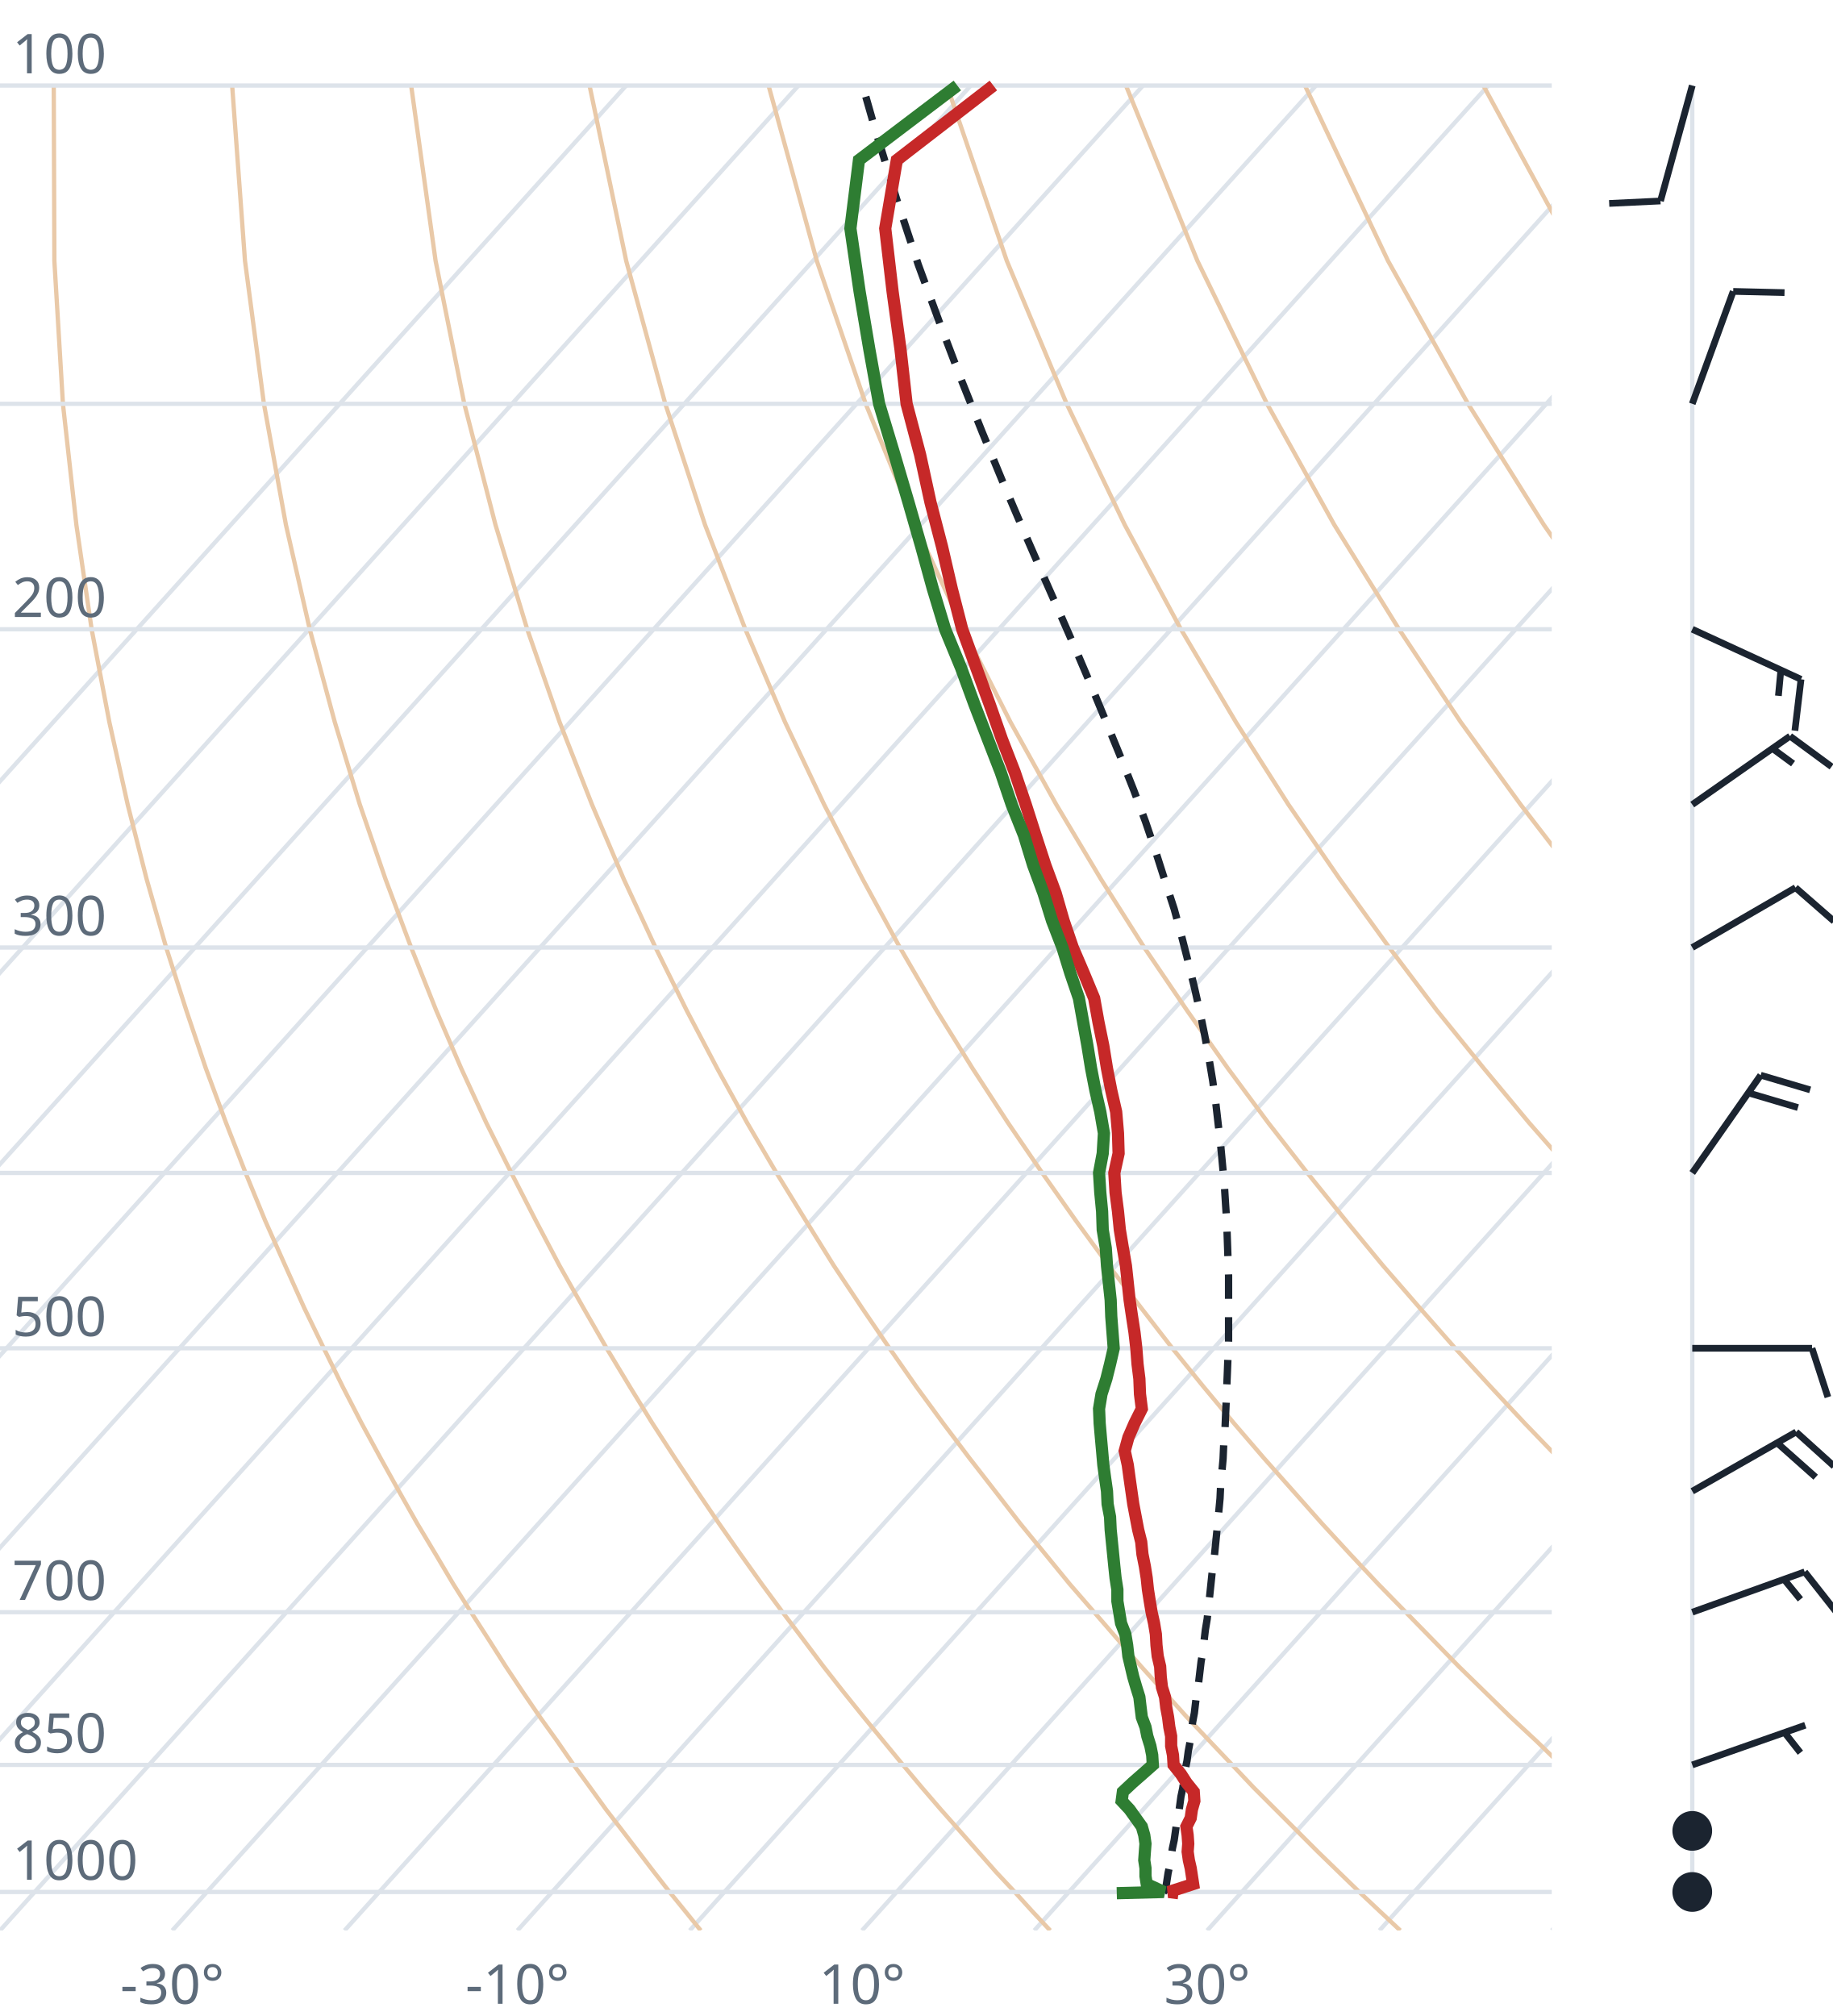
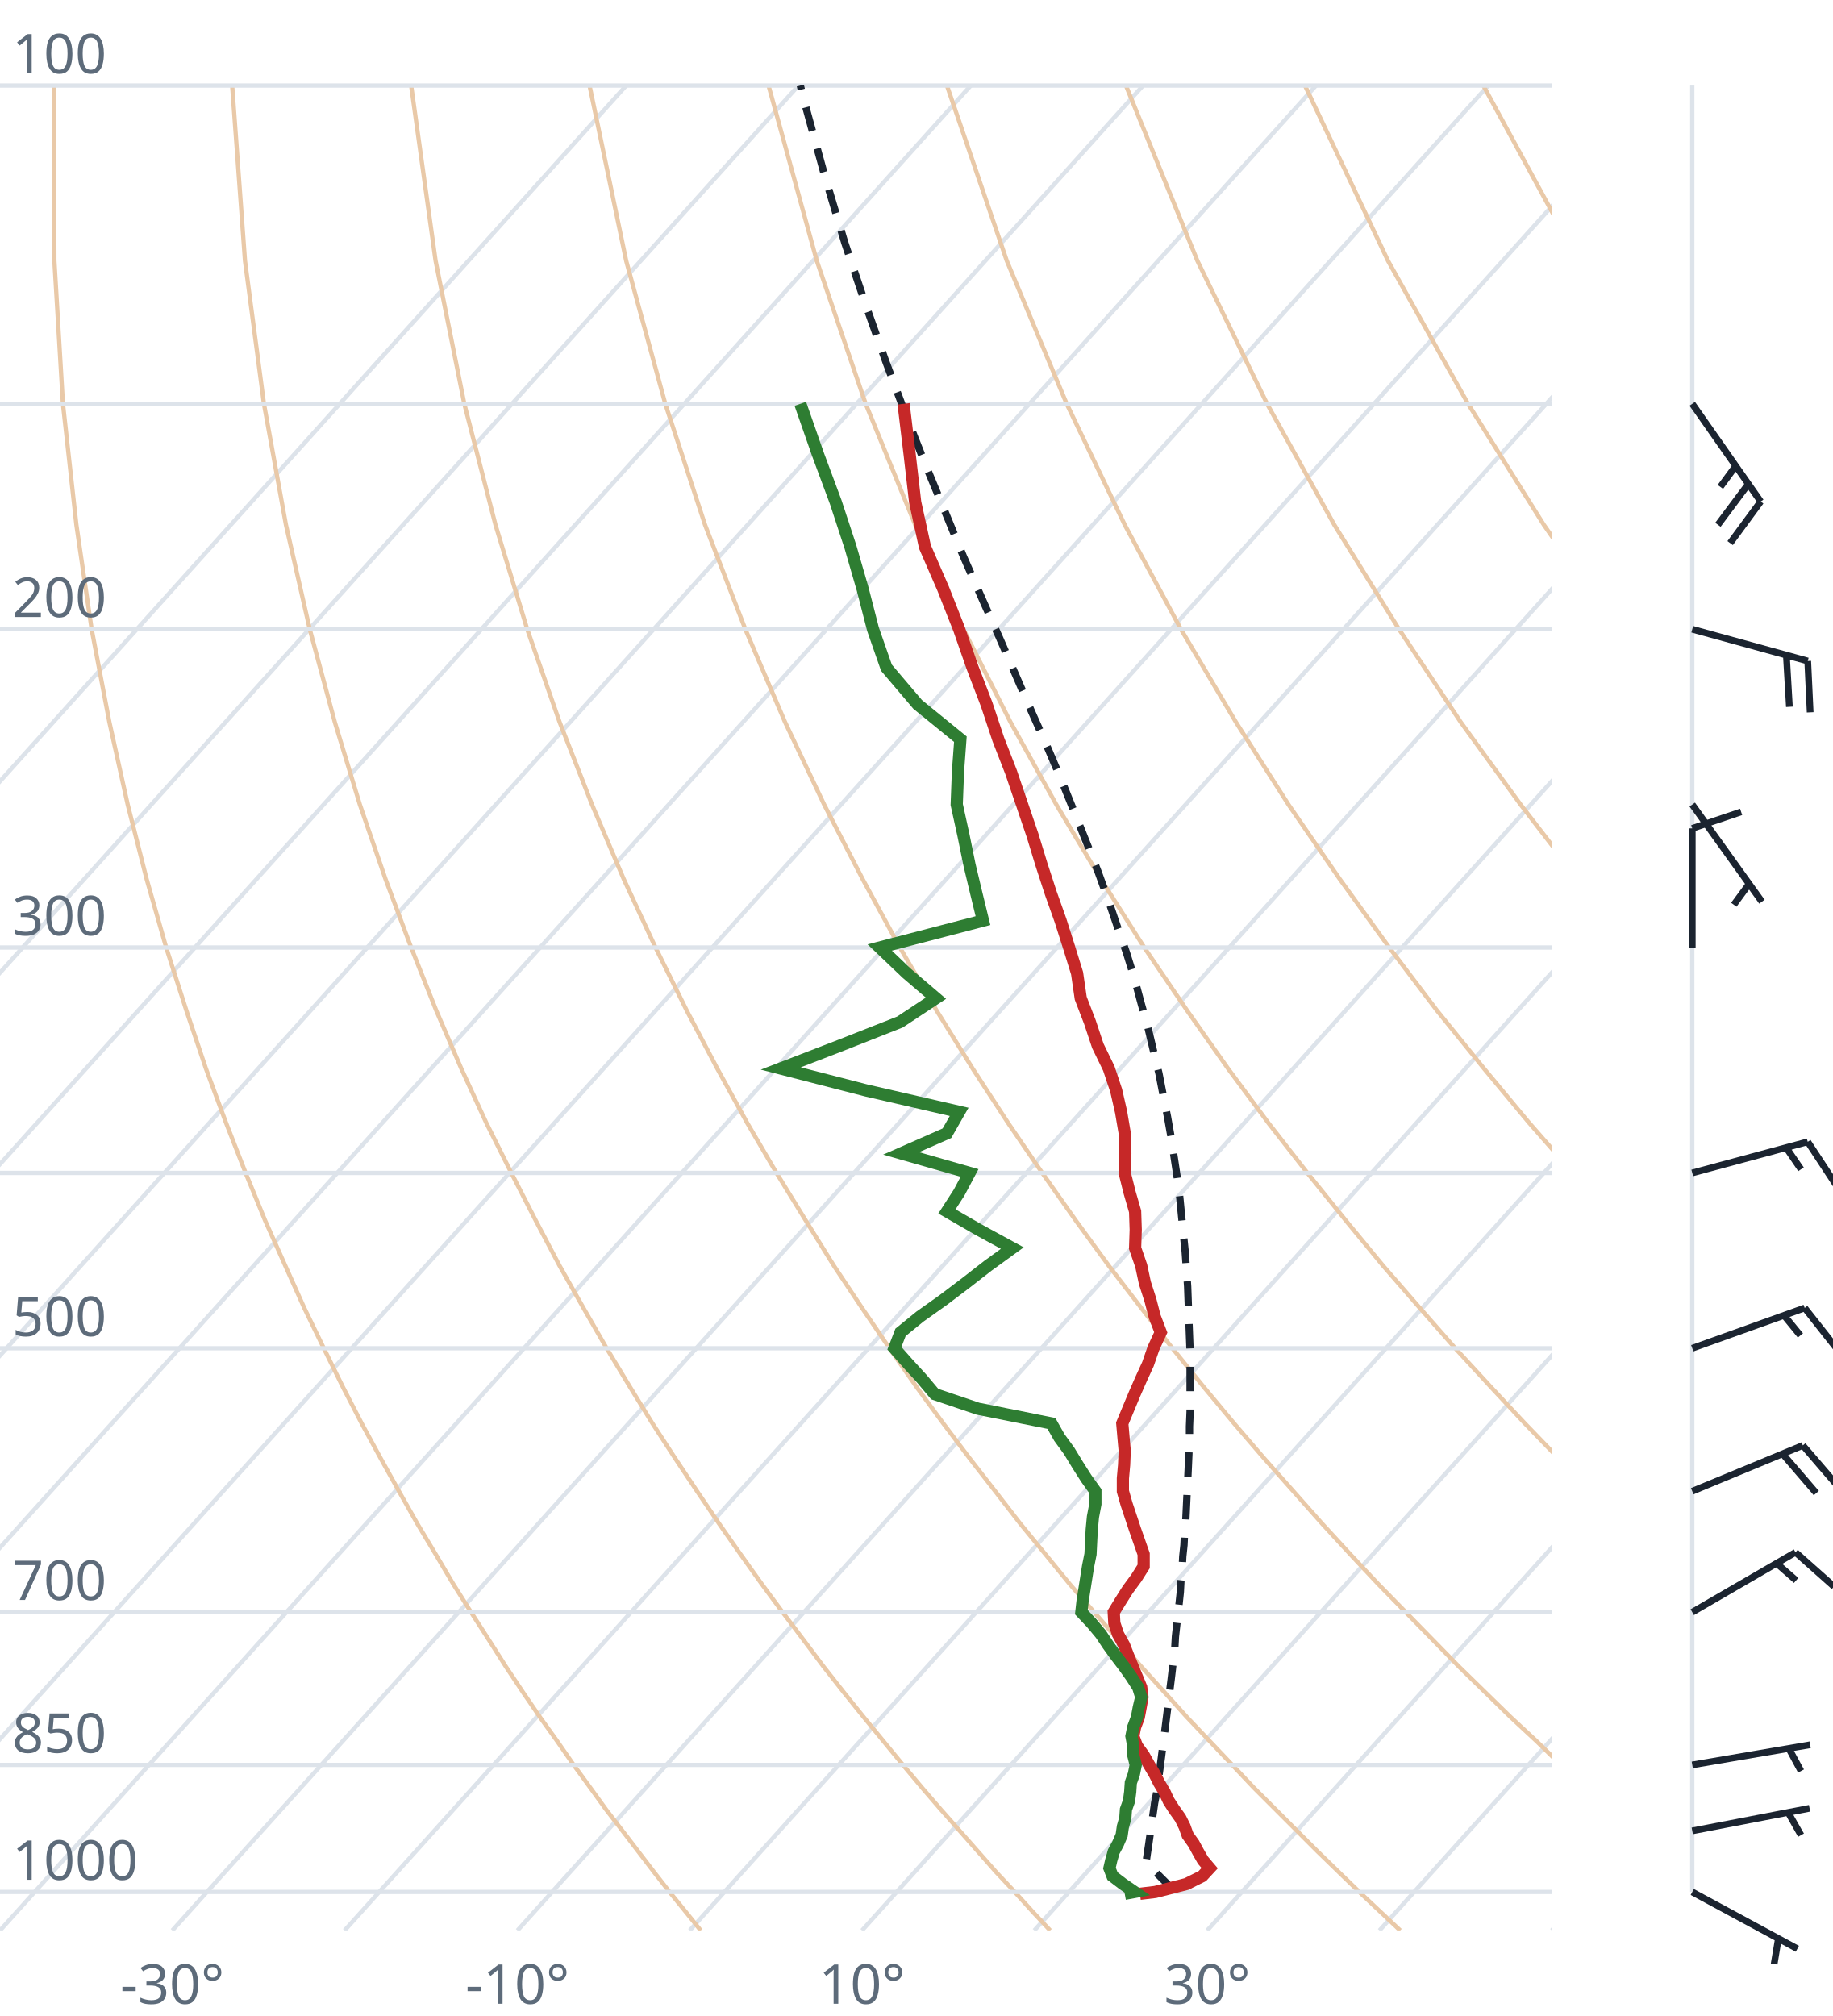
<svg xmlns="http://www.w3.org/2000/svg" viewBox="0 0 300 330" font-family="system-ui,sans-serif" font-size="9">
  <style>.g{stroke:#dde3ea;stroke-width:.7;fill:none}.ad{stroke:#e9c9a8;stroke-width:.7;fill:none}.t{stroke:#c62828;stroke-width:2;fill:none}.d{stroke:#2e7d32;stroke-width:2;fill:none}.pc{stroke:#1b2430;stroke-width:1.2;stroke-dasharray:4 3;fill:none}.barb{stroke:#1b2430;stroke-width:1.1;fill:#1b2430}text{fill:#5d6b7a}</style>
  <clipPath id="c">
    <rect x="0" y="0" width="254" height="316.0" />
  </clipPath>
  <g clip-path="url(#c)">
    <line class="g" x1="-169.3" y1="316.0" x2="102.5" y2="14.0" />
    <line class="g" x1="-141.1" y1="316.0" x2="130.7" y2="14.0" />
    <line class="g" x1="-112.9" y1="316.0" x2="158.9" y2="14.0" />
    <line class="g" x1="-84.7" y1="316.0" x2="187.1" y2="14.0" />
    <line class="g" x1="-56.4" y1="316.0" x2="215.4" y2="14.0" />
    <line class="g" x1="-28.2" y1="316.0" x2="243.6" y2="14.0" />
    <line class="g" x1="0.0" y1="316.0" x2="271.8" y2="14.0" />
    <line class="g" x1="28.2" y1="316.0" x2="300.0" y2="14.0" />
    <line class="g" x1="56.4" y1="316.0" x2="328.2" y2="14.0" />
    <line class="g" x1="84.7" y1="316.0" x2="356.5" y2="14.0" />
    <line class="g" x1="112.9" y1="316.0" x2="384.7" y2="14.0" />
    <line class="g" x1="141.1" y1="316.0" x2="412.9" y2="14.0" />
    <line class="g" x1="169.3" y1="316.0" x2="441.1" y2="14.0" />
    <line class="g" x1="197.6" y1="316.0" x2="469.4" y2="14.0" />
    <line class="g" x1="225.8" y1="316.0" x2="497.6" y2="14.0" />
    <line class="g" x1="254.0" y1="316.0" x2="525.8" y2="14.0" />
    <path class="ad" d="M114.7,316.0L112.2,312.9L109.6,309.7L107.1,306.5L104.5,303.1L101.9,299.7L99.2,296.2L96.6,292.6L93.9,288.9L91.2,285.0L88.4,281.1L85.6,277.0L82.8,272.8L80.0,268.4L77.1,263.9L74.2,259.3L71.3,254.4L68.3,249.4L65.3,244.1L62.3,238.7L59.2,233.0L56.1,227.0L53.0,220.7L49.8,214.1L46.7,207.2L43.4,199.8L40.2,192.0L37.0,183.8L33.7,174.9L30.5,165.4L27.2,155.1L24.0,143.9L20.9,131.7L17.9,118.2L15.0,103.0L12.5,85.9L10.3,66.1L8.9,42.7L8.8,14.0" />
    <path class="ad" d="M171.9,316.0L169.0,312.9L166.1,309.7L163.1,306.5L160.1,303.1L157.1,299.7L154.0,296.2L150.9,292.6L147.8,288.9L144.6,285.0L141.4,281.1L138.1,277.0L134.8,272.8L131.5,268.4L128.1,263.9L124.7,259.3L121.2,254.4L117.7,249.4L114.1,244.1L110.5,238.7L106.8,233.0L103.1,227.0L99.3,220.7L95.5,214.1L91.6,207.2L87.7,199.8L83.7,192.0L79.6,183.8L75.5,174.9L71.4,165.4L67.3,155.1L63.1,143.9L58.9,131.7L54.8,118.2L50.7,103.0L46.8,85.9L43.2,66.1L40.1,42.7L38.0,14.0" />
    <path class="ad" d="M229.2,316.0L225.9,312.9L222.5,309.7L219.2,306.5L215.7,303.1L212.3,299.7L208.8,296.2L205.2,292.6L201.7,288.9L198.0,285.0L194.3,281.1L190.6,277.0L186.8,272.8L183.0,268.4L179.1,263.9L175.1,259.3L171.1,254.4L167.0,249.4L162.9,244.1L158.7,238.7L154.4,233.0L150.0,227.0L145.6,220.7L141.1,214.1L136.5,207.2L131.9,199.8L127.1,192.0L122.3,183.8L117.4,174.9L112.4,165.4L107.3,155.1L102.1,143.9L96.9,131.7L91.6,118.2L86.3,103.0L81.1,85.9L76.0,66.1L71.3,42.7L67.3,14.0" />
    <path class="ad" d="M286.4,316.0L282.7,312.9L279.0,309.7L275.2,306.5L271.4,303.1L267.5,299.7L263.6,296.2L259.6,292.6L255.5,288.9L251.5,285.0L247.3,281.1L243.1,277.0L238.8,272.8L234.5,268.4L230.1,263.9L225.6,259.3L221.0,254.4L216.4,249.4L211.7,244.1L206.9,238.7L202.0,233.0L197.0,227.0L191.9,220.7L186.8,214.1L181.5,207.2L176.1,199.8L170.6,192.0L165.0,183.8L159.2,174.9L153.3,165.4L147.3,155.1L141.2,143.9L134.9,131.7L128.5,118.2L122.0,103.0L115.4,85.9L108.9,66.1L102.5,42.7L96.5,14.0" />
    <path class="ad" d="M343.6,316.0L339.5,312.9L335.4,309.7L331.2,306.5L327.0,303.1L322.7,299.7L318.3,296.2L313.9,292.6L309.4,288.9L304.9,285.0L300.3,281.1L295.6,277.0L290.8,272.8L286.0,268.4L281.0,263.9L276.0,259.3L270.9,254.4L265.7,249.4L260.5,244.1L255.1,238.7L249.6,233.0L244.0,227.0L238.2,220.7L232.4,214.1L226.4,207.2L220.3,199.8L214.0,192.0L207.6,183.8L201.0,174.9L194.3,165.4L187.3,155.1L180.2,143.9L172.9,131.7L165.4,118.2L157.7,103.0L149.8,85.9L141.7,66.1L133.7,42.7L125.8,14.0" />
    <path class="ad" d="M400.9,316.0L396.4,312.9L391.9,309.7L387.3,306.5L382.6,303.1L377.9,299.7L373.1,296.2L368.2,292.6L363.3,288.9L358.3,285.0L353.2,281.1L348.1,277.0L342.8,272.8L337.5,268.4L332.0,263.9L326.5,259.3L320.9,254.4L315.1,249.4L309.2,244.1L303.3,238.7L297.2,233.0L290.9,227.0L284.6,220.7L278.0,214.1L271.4,207.2L264.5,199.8L257.5,192.0L250.3,183.8L242.9,174.9L235.2,165.4L227.4,155.1L219.3,143.9L210.9,131.7L202.3,118.2L193.3,103.0L184.1,85.9L174.6,66.1L164.8,42.7L155.0,14.0" />
    <path class="ad" d="M458.1,316.0L453.2,312.9L448.3,309.7L443.3,306.5L438.2,303.1L433.1,299.7L427.9,296.2L422.6,292.6L417.2,288.9L411.7,285.0L406.2,281.1L400.5,277.0L394.8,272.8L389.0,268.4L383.0,263.9L376.9,259.3L370.8,254.4L364.5,249.4L358.0,244.1L351.5,238.7L344.8,233.0L337.9,227.0L330.9,220.7L323.7,214.1L316.3,207.2L308.7,199.8L300.9,192.0L292.9,183.8L284.7,174.9L276.2,165.4L267.4,155.1L258.3,143.9L248.9,131.7L239.1,118.2L229.0,103.0L218.4,85.9L207.4,66.1L196.0,42.7L184.3,14.0" />
    <path class="ad" d="M515.3,316.0L510.1,312.9L504.7,309.7L499.3,306.5L493.9,303.1L488.3,299.7L482.7,296.2L476.9,292.6L471.1,288.9L465.2,285.0L459.2,281.1L453.0,277.0L446.8,272.8L440.5,268.4L434.0,263.9L427.4,259.3L420.7,254.4L413.8,249.4L406.8,244.1L399.7,238.7L392.4,233.0L384.9,227.0L377.2,220.7L369.3,214.1L361.2,207.2L352.9,199.8L344.4,192.0L335.6,183.8L326.5,174.9L317.1,165.4L307.4,155.1L297.4,143.9L286.9,131.7L276.0,118.2L264.6,103.0L252.7,85.9L240.3,66.1L227.2,42.7L213.6,14.0" />
    <path class="ad" d="M572.6,316.0L566.9,312.9L561.2,309.7L555.4,306.5L549.5,303.1L543.5,299.7L537.4,296.2L531.3,292.6L525.0,288.9L518.6,285.0L512.1,281.1L505.5,277.0L498.8,272.8L491.9,268.4L485.0,263.9L477.9,259.3L470.6,254.4L463.2,249.4L455.6,244.1L447.9,238.7L439.9,233.0L431.8,227.0L423.5,220.7L415.0,214.1L406.2,207.2L397.2,199.8L387.9,192.0L378.3,183.8L368.4,174.9L358.1,165.4L347.5,155.1L336.4,143.9L324.9,131.7L312.9,118.2L300.3,103.0L287.1,85.9L273.1,66.1L258.4,42.7L242.8,14.0" />
    <path class="ad" d="M629.8,316.0L623.8,312.9L617.6,309.7L611.4,306.5L605.1,303.1L598.7,299.7L592.2,296.2L585.6,292.6L578.9,288.9L572.0,285.0L565.1,281.1L558.0,277.0L550.8,272.8L543.4,268.4L536.0,263.9L528.3,259.3L520.5,254.4L512.5,249.4L504.4,244.1L496.1,238.7L487.5,233.0L478.8,227.0L469.8,220.7L460.6,214.1L451.1,207.2L441.4,199.8L431.3,192.0L420.9,183.8L410.2,174.9L399.1,165.4L387.5,155.1L375.5,143.9L362.9,131.7L349.8,118.2L335.9,103.0L321.4,85.9L306.0,66.1L289.6,42.7L272.1,14.0" />
    <line class="g" x1="0" y1="309.7" x2="254" y2="309.7" />
    <line class="g" x1="0" y1="288.9" x2="254" y2="288.9" />
    <line class="g" x1="0" y1="263.9" x2="254" y2="263.9" />
    <line class="g" x1="0" y1="220.7" x2="254" y2="220.7" />
    <line class="g" x1="0" y1="192.0" x2="254" y2="192.0" />
    <line class="g" x1="0" y1="155.1" x2="254" y2="155.1" />
    <line class="g" x1="0" y1="103.0" x2="254" y2="103.0" />
    <line class="g" x1="0" y1="66.1" x2="254" y2="66.1" />
    <line class="g" x1="0" y1="14.0" x2="254" y2="14.0" />
-     <path class="pc" d="M191.3,309.7L190.8,309.2L191.0,307.9L191.2,306.6L191.5,305.2L191.7,303.9L191.9,302.6L192.2,301.2L192.4,299.8L192.6,298.4L192.9,297.0L193.1,295.6L193.3,294.1L193.6,292.7L193.8,291.2L194.0,289.7L194.3,288.2L194.5,286.7L194.8,285.1L195.0,283.6L195.2,282.0L195.5,280.4L195.7,278.7L195.9,277.1L196.2,275.4L196.4,273.7L196.6,272.0L196.9,270.3L197.1,268.5L197.3,266.8L197.6,265.0L197.8,263.1L198.0,261.3L198.2,259.4L198.4,257.5L198.7,255.5L198.9,253.5L199.1,251.5L199.3,249.5L199.5,247.4L199.7,245.3L199.8,243.2L200.0,241.0L200.2,238.8L200.3,236.5L200.5,234.3L200.6,231.9L200.7,229.6L200.8,227.1L200.9,224.7L201.0,222.1L201.1,219.6L201.1,217.0L201.1,214.3L201.1,211.6L201.1,208.8L201.0,205.9L200.9,203.0L200.8,200.0L200.6,197.0L200.4,193.8L200.1,190.6L199.8,187.4L199.4,184.0L199.0,180.5L198.5,176.9L197.9,173.3L197.2,169.5L196.4,165.6L195.5,161.6L194.5,157.5L193.4,153.2L192.2,148.8L190.7,144.2L189.2,139.5L187.5,134.5L185.6,129.4L183.5,124.1L181.2,118.5L178.8,112.7L176.2,106.6L173.4,100.2L170.4,93.4L167.3,86.3L164.1,78.8L160.8,70.8L157.4,62.3L153.9,53.1L150.3,43.3L146.8,32.7L143.2,21.0L141.2,14.0" />
-     <path class="t" d="M192.9,309.9L191.3,309.7L195.3,308.4L195.1,307.1L194.9,305.8L194.6,304.5L194.4,303.1L194.5,301.8L194.4,300.4L194.2,299.0L194.9,297.6L195.1,296.2L195.5,294.8L195.4,293.3L194.2,291.8L193.3,290.4L192.1,288.9L192.0,287.3L191.7,285.8L191.7,284.2L191.4,282.7L191.2,281.1L190.9,279.5L190.7,277.8L190.2,276.2L190.0,274.5L189.9,272.8L189.5,271.1L189.3,269.3L189.2,267.5L188.9,265.7L188.5,263.9L188.2,262.1L187.9,260.2L187.7,258.3L187.4,256.4L187.0,254.4L186.8,252.4L186.3,250.4L185.9,248.3L185.5,246.2L185.2,244.1L184.9,242.0L184.6,239.8L184.1,237.5L184.7,235.3L185.7,233.0L186.9,230.6L186.6,228.2L186.5,225.7L186.2,223.3L186.0,220.7L185.7,218.1L185.3,215.5L184.9,212.8L184.6,210.0L184.3,207.2L183.8,204.3L183.3,201.3L183.0,198.3L182.6,195.2L182.4,192.0L183.1,188.8L183.0,185.5L182.7,182.0L181.9,178.5L181.2,174.9L180.6,171.2L179.8,167.3L179.1,163.4L177.4,159.3L175.6,155.1L174.1,150.7L172.8,146.2L171.1,141.6L169.5,136.7L167.9,131.7L166.1,126.4L164.0,121.0L162.0,115.3L159.8,109.3L157.5,103.0L155.8,96.4L154.2,89.5L152.3,82.2L150.6,74.4L148.4,66.1L147.4,57.2L146.1,47.7L144.9,37.4L146.8,26.2L162.6,14.0" />
-     <path class="d" d="M182.8,309.9L190.5,309.7L187.7,308.4L187.5,307.1L187.5,305.8L187.3,304.5L187.4,303.1L187.5,301.8L187.3,300.4L186.9,299.0L185.9,297.6L184.9,296.2L183.6,294.8L183.8,293.3L185.4,291.8L187.0,290.4L188.7,288.9L188.6,287.3L188.3,285.8L187.8,284.2L187.5,282.7L186.9,281.1L186.7,279.5L186.5,277.8L186.0,276.2L185.5,274.5L185.1,272.8L184.7,271.1L184.5,269.3L184.2,267.5L183.5,265.7L183.2,263.9L182.9,262.1L182.9,260.2L182.6,258.3L182.4,256.4L182.2,254.4L182.0,252.4L181.8,250.4L181.7,248.3L181.3,246.2L181.2,244.1L180.9,242.0L180.6,239.8L180.4,237.5L180.2,235.3L180.0,233.0L179.9,230.6L180.3,228.2L181.1,225.7L181.7,223.3L182.3,220.7L182.1,218.1L181.9,215.5L181.8,212.8L181.5,210.0L181.2,207.2L181.0,204.3L180.5,201.3L180.4,198.3L180.1,195.2L179.9,192.0L180.5,188.8L180.7,185.5L180.1,182.0L179.3,178.5L178.6,174.9L178.0,171.2L177.3,167.3L176.6,163.4L175.2,159.3L173.9,155.1L172.2,150.7L170.8,146.2L169.1,141.6L167.6,136.7L165.6,131.7L163.8,126.4L161.7,121.0L159.5,115.3L157.3,109.3L154.7,103.0L152.7,96.4L150.8,89.5L148.7,82.2L146.4,74.4L143.9,66.1L142.3,57.2L140.7,47.7L139.2,37.4L140.6,26.2L156.7,14.0" />
+     <path class="pc" d="M192.1,309.5L190.9,308.2L189.6,306.9L188.3,305.6L187.6,304.8L187.8,303.4L188.0,302.1L188.2,300.7L188.4,299.3L188.6,297.9L188.8,296.5L189.0,295.1L189.3,293.6L189.5,292.2L189.7,290.7L189.9,289.2L190.1,287.7L190.3,286.1L190.5,284.6L190.7,283.0L190.9,281.4L191.1,279.8L191.3,278.2L191.5,276.5L191.7,274.9L191.9,273.2L192.1,271.4L192.3,269.7L192.4,267.9L192.6,266.1L192.8,264.3L193.0,262.5L193.2,260.6L193.3,258.7L193.5,256.8L193.6,254.8L193.8,252.9L193.9,250.8L194.1,248.8L194.2,246.7L194.3,244.6L194.4,242.5L194.5,240.3L194.6,238.0L194.7,235.8L194.7,233.5L194.8,231.1L194.8,228.7L194.8,226.3L194.8,223.8L194.8,221.3L194.7,218.7L194.6,216.1L194.5,213.4L194.4,210.6L194.2,207.8L194.0,204.9L193.7,202.0L193.4,199.0L193.1,195.9L192.7,192.8L192.2,189.5L191.7,186.2L191.1,182.8L190.4,179.3L189.7,175.7L188.8,172.0L187.9,168.2L186.8,164.3L185.7,160.2L184.4,156.0L182.9,151.7L181.4,147.3L179.7,142.6L177.8,137.8L175.8,132.8L173.7,127.6L171.4,122.2L168.9,116.6L166.3,110.6L163.6,104.4L160.7,97.9L157.7,91.1L154.7,83.8L151.5,76.1L148.3,68.0L145.0,59.2L141.7,49.9L138.3,39.8L135.0,28.8L131.7,16.8L131.0,14.0" />
+     <path class="t" d="M186.6,310.0L189.1,309.7L194.2,308.4L196.8,307.1L198.0,305.8L196.9,304.5L196.1,303.1L195.4,301.8L194.4,300.4L193.9,299.0L193.2,297.6L192.2,296.2L191.3,294.8L190.6,293.3L189.7,291.8L189.0,290.4L188.1,288.9L187.2,287.3L186.1,285.8L185.5,284.2L185.8,282.7L186.4,281.1L186.7,279.5L187.0,277.8L186.8,276.2L186.1,274.5L185.4,272.8L184.7,271.1L184.0,269.3L183.0,267.5L182.4,265.7L182.3,263.9L183.4,262.1L184.6,260.2L186.0,258.3L187.2,256.4L187.2,254.4L186.5,252.4L185.8,250.4L185.1,248.3L184.4,246.2L183.8,244.1L183.8,242.0L184.0,239.8L184.1,237.5L183.9,235.3L183.7,233.0L184.7,230.6L185.7,228.2L186.8,225.7L187.9,223.3L188.8,220.7L190.0,218.1L189.0,215.5L188.3,212.8L187.4,210.0L186.8,207.2L185.8,204.3L185.9,201.3L185.8,198.3L184.9,195.2L184.1,192.0L184.2,188.8L184.1,185.5L183.5,182.0L182.7,178.5L181.5,174.9L179.7,171.2L178.4,167.3L176.9,163.4L176.3,159.3L175.0,155.1L173.6,150.7L172.0,146.2L170.5,141.6L169.0,136.7L167.3,131.7L165.5,126.4L163.4,121.0L161.5,115.3L159.2,109.3L157.0,103.0L154.4,96.4L151.4,89.5L149.8,82.2L148.9,74.4L147.9,66.1" />
+     <path class="d" d="M184.1,310.0L185.7,309.7L183.8,308.4L182.1,307.1L181.6,305.8L181.9,304.5L182.3,303.1L183.0,301.8L183.6,300.4L183.8,299.0L184.2,297.6L184.3,296.2L184.8,294.8L185.0,293.3L185.1,291.8L185.6,290.4L185.9,288.9L185.5,287.3L185.5,285.8L185.2,284.2L185.5,282.7L186.1,281.1L186.4,279.5L186.8,277.8L186.3,276.2L185.2,274.5L184.0,272.8L182.7,271.1L181.4,269.3L180.2,267.5L178.7,265.7L177.0,263.9L177.2,262.1L177.5,260.2L177.8,258.3L178.1,256.4L178.5,254.4L178.6,252.4L178.7,250.4L178.9,248.3L179.3,246.2L179.3,244.1L177.8,242.0L176.4,239.8L175.0,237.5L173.4,235.3L172.1,233.0L160.1,230.6L153.0,228.2L150.9,225.7L148.7,223.3L146.4,220.7L147.4,218.1L150.6,215.5L154.4,212.8L158.1,210.0L161.7,207.2L165.7,204.3L160.2,201.3L155.0,198.3L157.0,195.2L158.7,192.0L147.5,188.8L155.0,185.5L157.0,182.0L141.8,178.5L127.8,174.9L137.4,171.2L147.3,167.3L153.2,163.4L148.4,159.3L144.0,155.1L160.9,150.7L159.8,146.2L158.7,141.6L157.7,136.7L156.6,131.7L156.8,126.4L157.2,121.0L150.2,115.3L145.1,109.3L142.9,103.0L141.2,96.4L139.2,89.5L136.8,82.2L133.9,74.4L131.0,66.1" />
  </g>
  <text x="2" y="307.7">1000</text>
  <text x="2" y="286.9">850</text>
  <text x="2" y="261.9">700</text>
  <text x="2" y="218.7">500</text>
  <text x="2" y="153.1">300</text>
  <text x="2" y="101.0">200</text>
  <text x="2" y="12.0">100</text>
  <text x="28.2" y="328" text-anchor="middle">-30°</text>
  <text x="84.7" y="328" text-anchor="middle">-10°</text>
  <text x="141.1" y="328" text-anchor="middle">10°</text>
  <text x="197.6" y="328" text-anchor="middle">30°</text>
  <line class="g" x1="277.0" y1="309.7" x2="277.0" y2="14.0" />
-   <circle class="barb" cx="277.0" cy="309.7" r="2.7" fill="none" />
-   <circle class="barb" cx="277.0" cy="299.7" r="2.7" fill="none" />
-   <path class="barb" d="M277.0,288.9L295.5,282.4M292.1,283.6L294.7,286.9" />
-   <path class="barb" d="M277.0,263.9L295.4,257.3M295.4,257.3L300.6,263.9M292.0,258.5L294.7,261.8" />
-   <path class="barb" d="M277.0,244.1L294.0,234.4M294.0,234.4L300.2,240.0M290.9,236.2L297.2,241.8" />
-   <path class="barb" d="M277.0,220.7L296.6,220.7M296.6,220.7L299.2,228.7" />
-   <path class="barb" d="M277.0,192.0L288.2,176.0M288.2,176.0L296.3,178.4M286.2,178.9L294.3,181.3" />
-   <path class="barb" d="M277.0,155.1L293.9,145.3M293.9,145.3L300.2,150.8" />
-   <path class="barb" d="M277.0,131.7L293.0,120.5M293.0,120.5L299.8,125.5M290.1,122.5L293.5,125.0" />
-   <path class="barb" d="M277.0,103.0L294.8,111.2M294.8,111.2L293.8,119.6M291.5,109.7L291.1,113.9" />
-   <path class="barb" d="M277.0,66.1L283.7,47.7M283.7,47.7L292.1,47.9" />
-   <path class="barb" d="M277.0,14.0L271.8,32.9M271.8,32.9L263.4,33.3" />
+   <path class="barb" d="M277.0,309.7L294.2,319.0M291.1,317.3L290.4,321.5" />
+   <path class="barb" d="M277.0,299.7L296.2,296.0M292.7,296.7L294.8,300.4" />
+   <path class="barb" d="M277.0,288.9L296.3,285.6M292.8,286.2L294.8,289.9" />
+   <path class="barb" d="M277.0,263.9L293.9,254.1M293.9,254.1L300.2,259.7M290.8,255.9L294.0,258.7" />
+   <path class="barb" d="M277.0,244.1L295.1,236.6M295.1,236.6L300.6,243.0M291.8,238.0L297.3,244.4" />
+   <path class="barb" d="M277.0,220.7L295.4,214.1M295.4,214.1L300.6,220.7M292.0,215.3L294.7,218.6" />
+   <path class="barb" d="M277.0,192.0L295.9,186.9M295.9,186.9L300.5,193.9M292.4,187.9L294.8,191.4" />
+   <path class="barb" d="M277.0,155.1L277.0,135.6M277.0,135.6L285.0,132.9" />
+   <path class="barb" d="M277.0,131.7L288.4,147.6M286.3,144.7L283.8,148.1" />
+   <path class="barb" d="M277.0,103.0L295.9,108.2M295.9,108.2L296.3,116.6M292.4,107.2L292.9,115.7" />
+   <path class="barb" d="M277.0,66.1L288.2,82.1M288.2,82.1L283.2,88.9M286.2,79.2L281.2,85.9M284.1,76.3L281.6,79.7" />
</svg>
